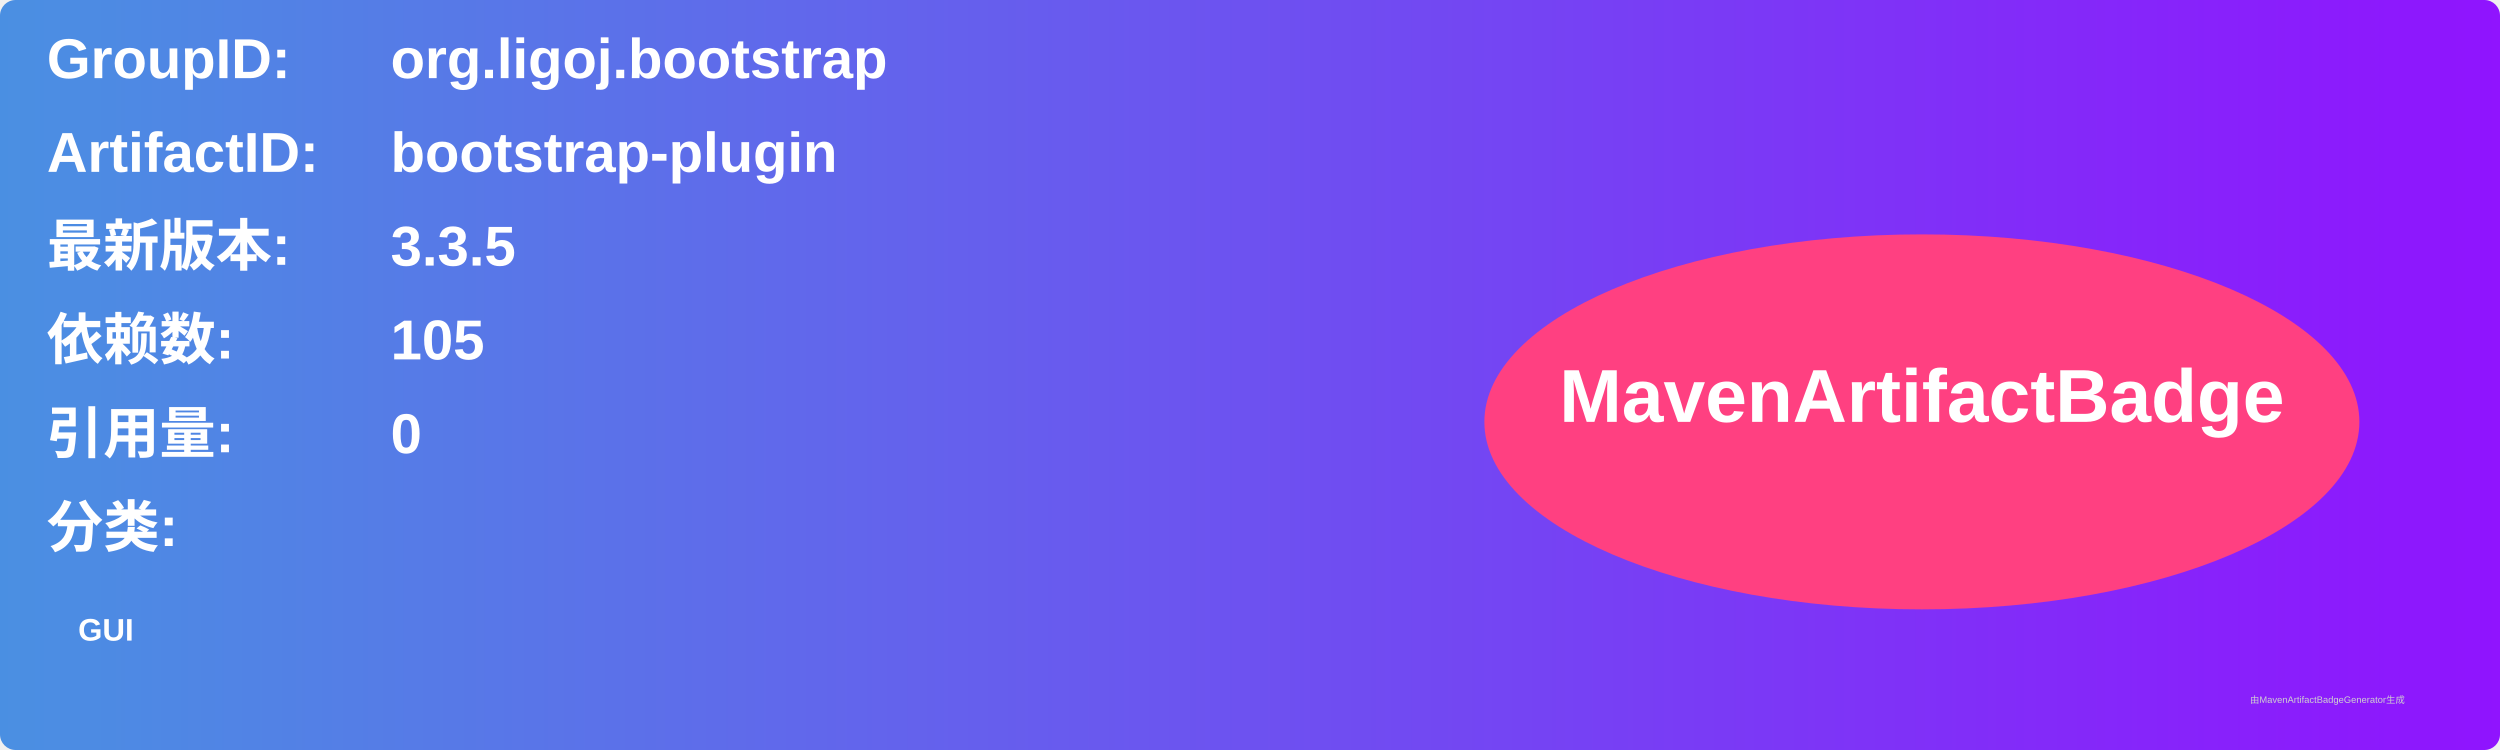
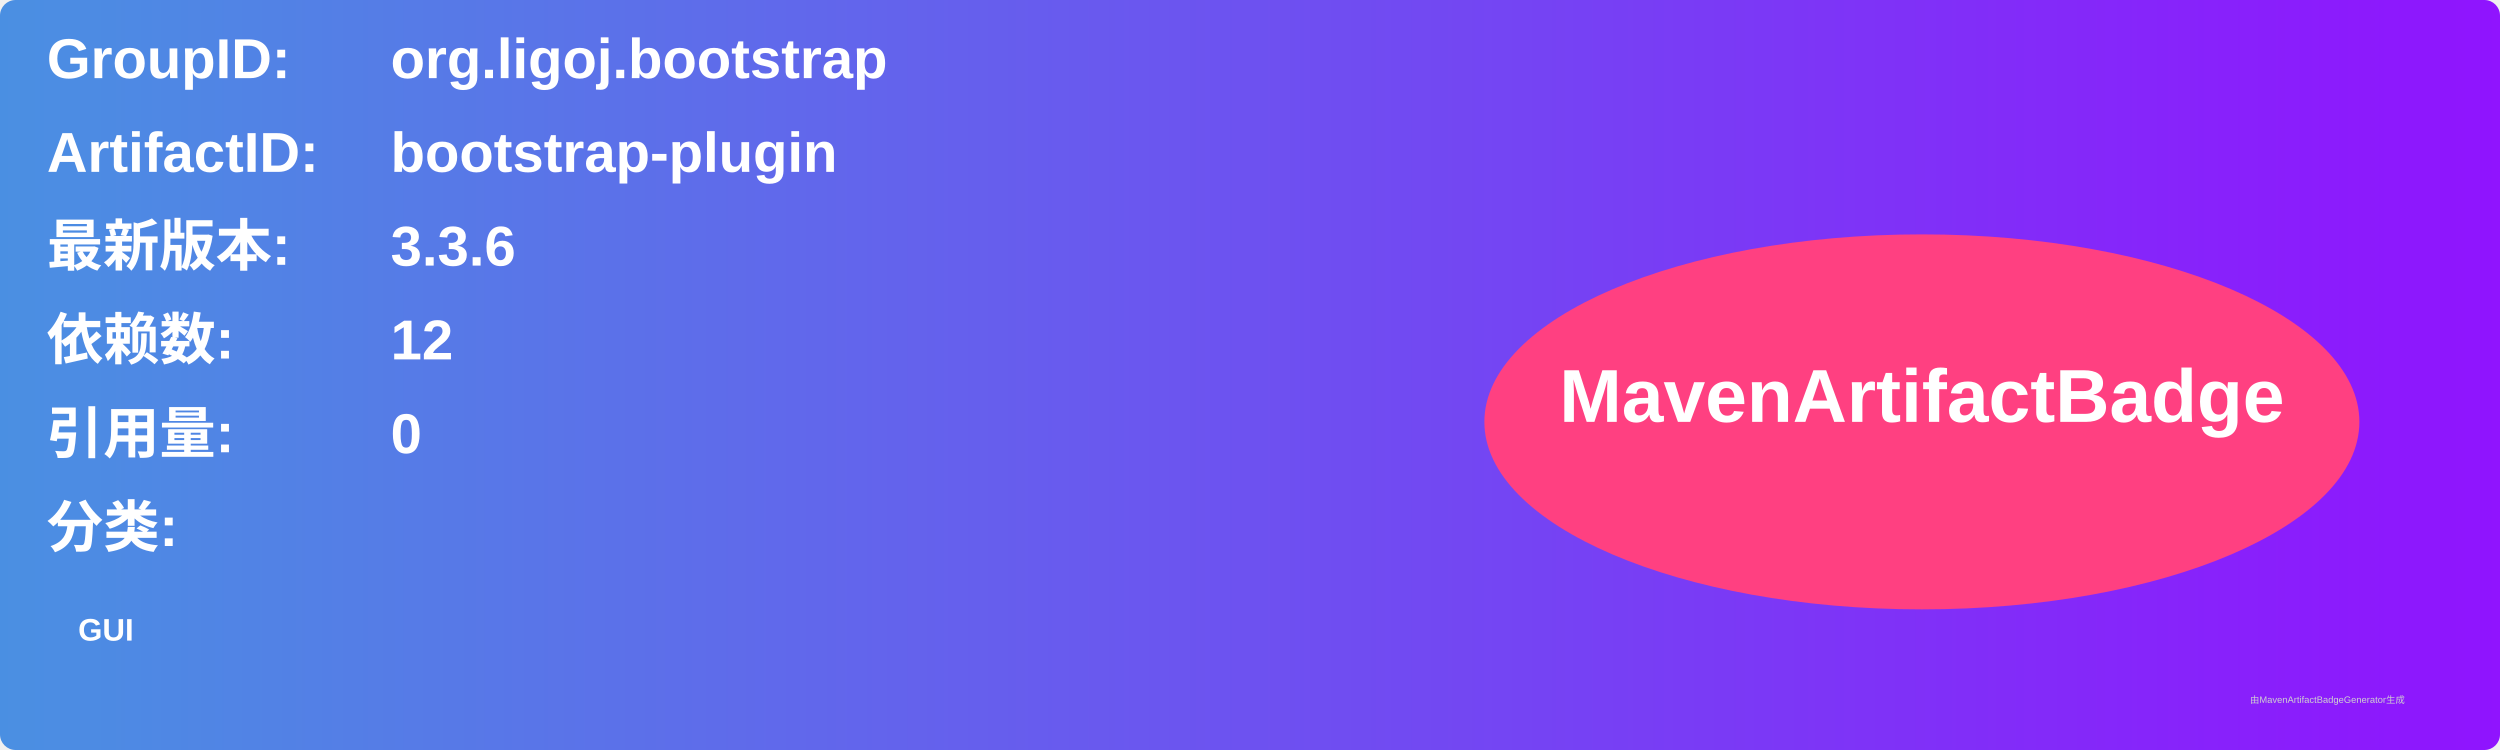
<svg xmlns="http://www.w3.org/2000/svg" width="800" height="240" viewBox="0 0 800 240">
  <linearGradient id="grad" x1="0%" y1="0%" x2="100%" y2="0%">
    <stop offset="0%" stop-color="#4a90e2" />
    <stop offset="100%" stop-color="#9013fe" />
  </linearGradient>
  <rect width="100%" height="100%" rx="5" ry="5" fill="url(#grad)" />
  <g transform="translate(15, 15)">
    <text x="0" y="10" font-family="Arial" font-size="18" fill="white" font-weight="bold" width="260">GroupID:</text>
    <text x="110" y="10" font-family="Arial" font-size="18" fill="white" font-weight="bold" width="460">org.ligoj.bootstrap</text>
    <text x="0" y="40" font-family="Arial" font-size="18" fill="white" font-weight="bold" width="260">ArtifactID:</text>
    <text x="110" y="40" font-family="Arial" font-size="18" fill="white" font-weight="bold" width="460">bootstrap-plugin</text>
    <text x="0" y="70" font-family="Arial" font-size="18" fill="white" font-weight="bold">最新版本:</text>
    <text x="110" y="70" font-family="Arial" font-size="18" fill="white" font-weight="bold">
-       <tspan font-weight="bold">3.3.5</tspan>
+       <tspan font-weight="bold">3.3.6</tspan>
    </text>
    <text x="0" y="100" font-family="Arial" font-size="18" fill="white" font-weight="bold">依赖数: </text>
    <text x="110" y="100" font-family="Arial" font-size="18" fill="white">
-       <tspan font-weight="bold">105</tspan>
+       <tspan font-weight="bold">12</tspan>
    </text>
    <text x="0" y="130" font-family="Arial" font-size="18" fill="white" font-weight="bold">引用量: </text>
    <text x="110" y="130" font-family="Arial" font-size="18" fill="white">
      <tspan font-weight="bold">0</tspan>
    </text>
    <text x="0" y="160" font-family="Arial" font-size="18" fill="white" font-weight="bold">分类:</text>
    <text x="10" y="190" font-family="Arial" font-size="10" fill="white">
      <tspan font-weight="bold">GUI</tspan>
    </text>
    <ellipse cx="600" cy="120" rx="140" ry="60" fill="#ff4081" />
    <text x="600" y="120" text-anchor="middle" font-family="Arial" font-size="24" fill="white" font-weight="bold">MavenArtifactBadge</text>
  </g>
  <text x="720" y="225" font-family="Arial" font-size="3" fill="#d0d0d0">由MavenArtifactBadgeGenerator生成</text>
</svg>
